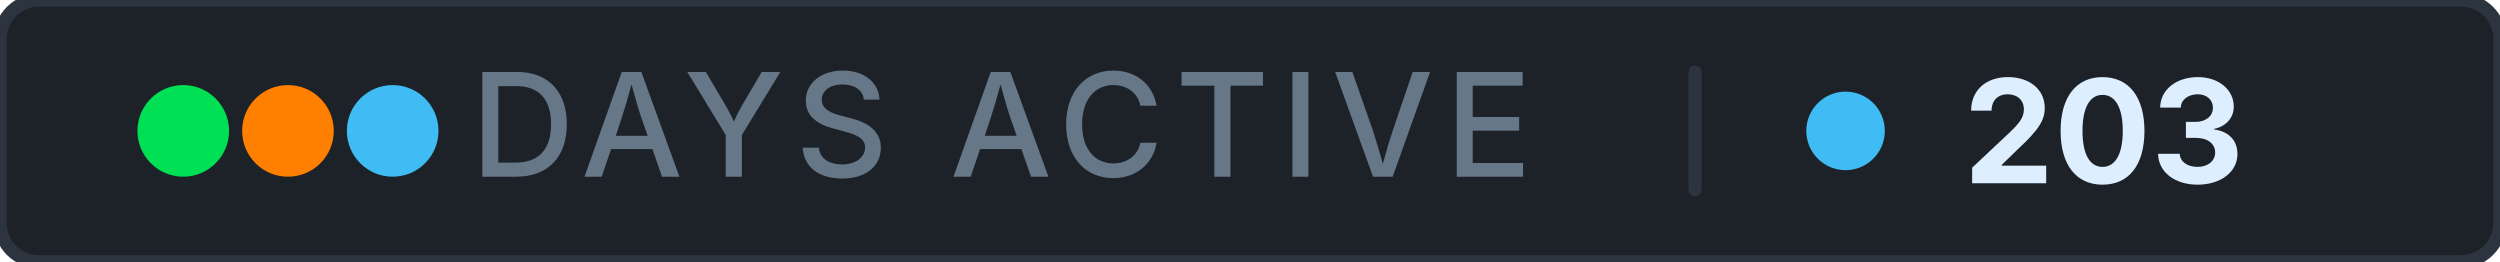
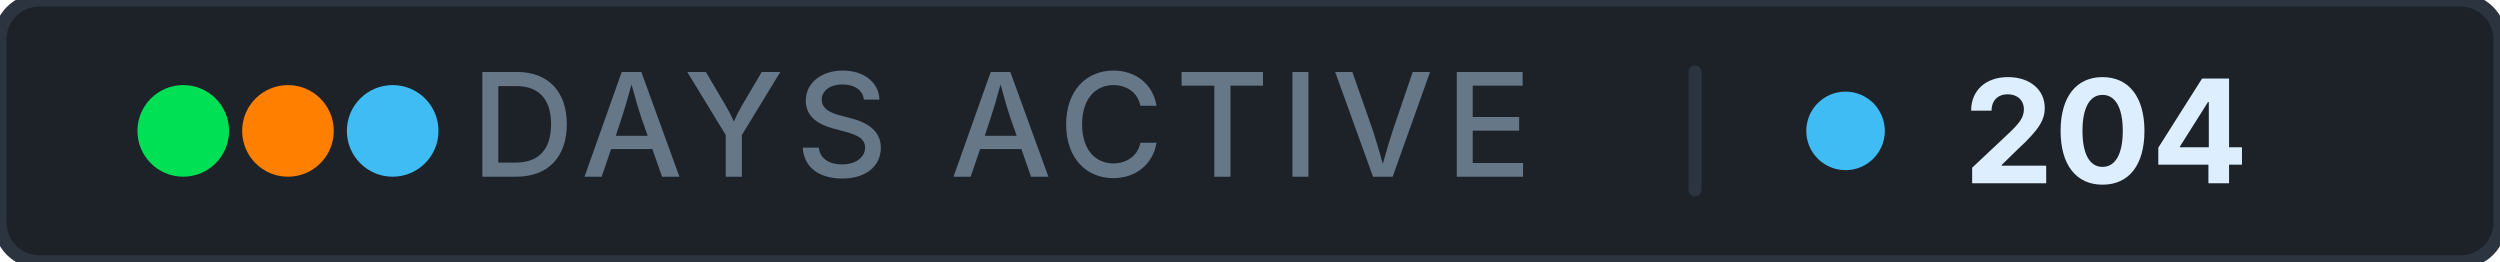
- <svg xmlns="http://www.w3.org/2000/svg" width="191" height="20" role="img" aria-label="days active: 203">
+ <svg xmlns="http://www.w3.org/2000/svg" width="191" height="20" role="img" aria-label="days active: 204">
  <rect width="191" height="20" rx="3" fill="#1c2228" stroke="#2c3440" stroke-width="1" />
  <g aria-hidden="true">
    <circle cx="14" cy="10" r="3.5" fill="#00e054" />
    <circle cx="22" cy="10" r="3.5" fill="#ff8000" />
    <circle cx="30" cy="10" r="3.5" fill="#40bcf4" />
  </g>
  <text x="76.5" y="13.5" font-family="Inter, 'Segoe UI', system-ui, -apple-system, sans-serif" font-size="11" font-weight="500" fill="#667788" text-anchor="middle" letter-spacing="0.08em">DAYS ACTIVE</text>
  <rect x="129" y="5" width="1" height="10" rx="0.5" fill="#2c3440" />
  <circle cx="141" cy="10" r="3" fill="#40bcf4" />
-   <text x="150" y="14" font-family="Inter, 'Segoe UI', system-ui, -apple-system, sans-serif" font-size="11" font-weight="700" fill="#ddeeff" letter-spacing="0" style="font-variant-numeric: tabular-nums" text-anchor="start">203</text>
+   <text x="150" y="14" font-family="Inter, 'Segoe UI', system-ui, -apple-system, sans-serif" font-size="11" font-weight="700" fill="#ddeeff" letter-spacing="0" style="font-variant-numeric: tabular-nums" text-anchor="start">204</text>
</svg>
